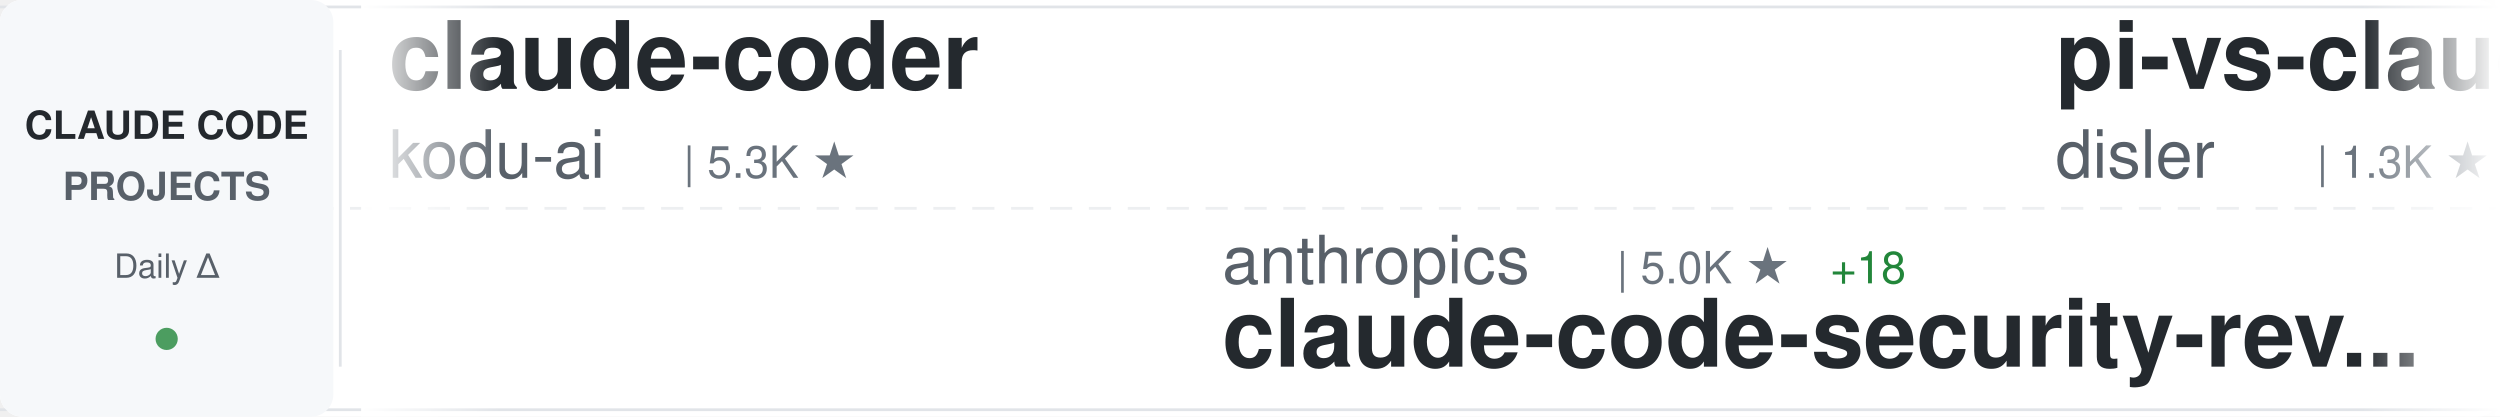
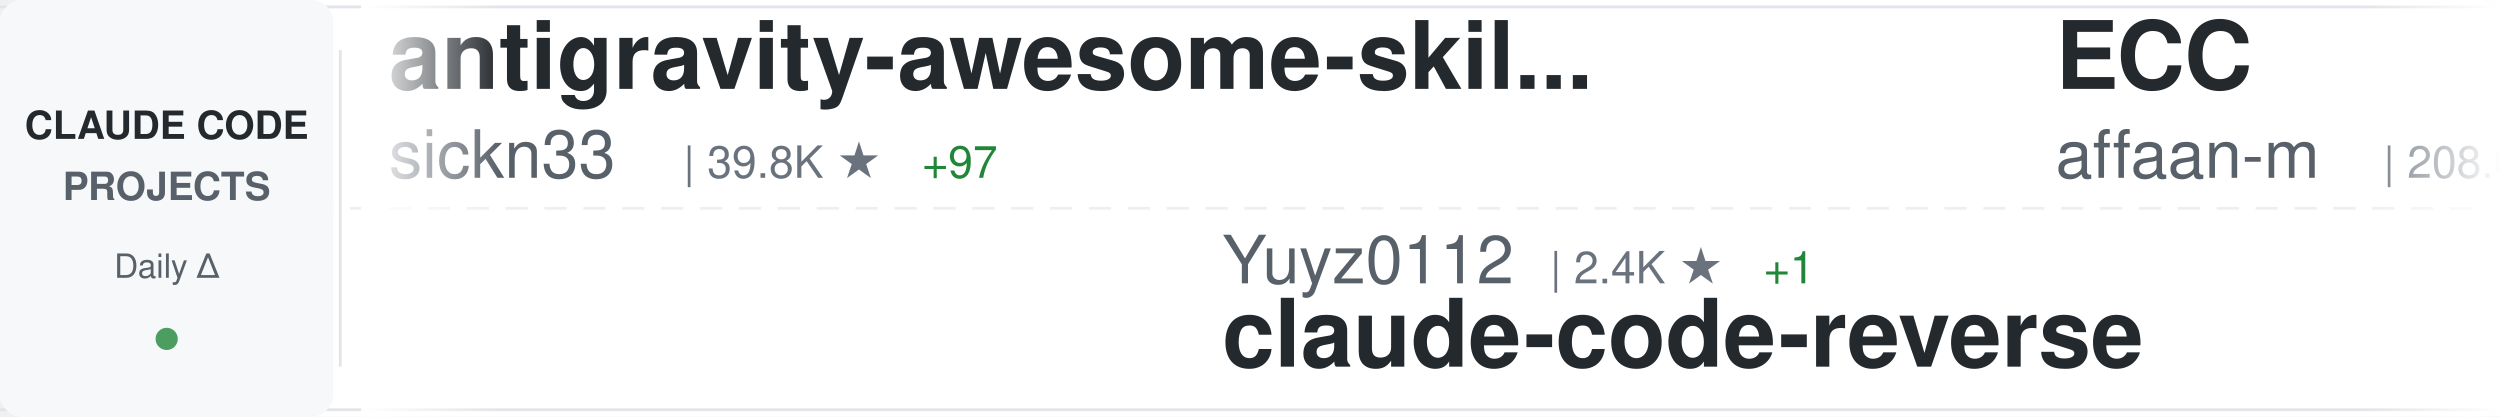
<svg xmlns="http://www.w3.org/2000/svg" width="900" height="150">
  <defs>
    <linearGradient id="awesomeLeftFade" x1="0%" y1="0%" x2="100%" y2="0%">
      <stop offset="0%" style="stop-color:#ffffff;stop-opacity:1" />
      <stop offset="100%" style="stop-color:#ffffff;stop-opacity:0" />
    </linearGradient>
    <linearGradient id="awesomeRightFade" x1="0%" y1="0%" x2="100%" y2="0%">
      <stop offset="0%" style="stop-color:#ffffff;stop-opacity:0" />
      <stop offset="100%" style="stop-color:#ffffff;stop-opacity:1" />
    </linearGradient>
  </defs>
  <rect width="900" height="150" fill="#ffffff" rx="8" />
  <rect x="0" y="2" width="900" height="1" fill="#e1e4e8" />
  <rect x="0" y="147" width="900" height="1" fill="#e1e4e8" />
  <line x1="0" y1="75" x2="900" y2="75" stroke="#e1e4e8" stroke-width="1" stroke-dasharray="8 6" opacity="0.6" />
  <rect x="0" y="0" width="120" height="150" fill="#f6f8fa" rx="8" />
  <text x="60" y="50" font-family="-apple-system, BlinkMacSystemFont, 'Segoe UI', Helvetica, Arial, sans-serif" font-size="14" font-weight="600" fill="#24292e" text-anchor="middle">CLAUDE CODE</text>
  <text x="60" y="72" font-family="-apple-system, BlinkMacSystemFont, 'Segoe UI', Helvetica, Arial, sans-serif" font-size="14" font-weight="600" fill="#586069" text-anchor="middle">PROJECTS</text>
  <text x="60" y="100" font-family="-apple-system, BlinkMacSystemFont, 'Segoe UI', Helvetica, Arial, sans-serif" font-size="12" font-weight="500" fill="#586069" text-anchor="middle">Daily Δ</text>
  <circle cx="60" cy="122" r="4" fill="#22863a" opacity="0.8" />
  <rect x="122" y="18" width="1" height="114" fill="#e1e4e8" />
  <clipPath id="awesomeTickerClip">
    <rect x="130" y="0" width="770" height="150" />
  </clipPath>
  <g clip-path="url(#awesomeTickerClip)">
    <g id="awesomeTickerItems">
      <animateTransform attributeName="transform" attributeType="XML" type="translate" from="0 0" to="-3000 0" dur="54s" repeatCount="indefinite" />
      <g transform="translate(0, 0)">
-         <text x="140" y="32" font-family="-apple-system, BlinkMacSystemFont, 'Segoe UI', Helvetica, Arial, sans-serif" font-size="34" font-weight="600" fill="#24292e">claude-coder</text>
-         <text x="140" y="64" font-family="-apple-system, BlinkMacSystemFont, 'Segoe UI', Helvetica, Arial, sans-serif" font-size="24" font-weight="400" fill="#586069">kodu-ai</text>
-         <text x="246" y="64" font-family="-apple-system, BlinkMacSystemFont, 'Segoe UI', Helvetica, Arial, sans-serif" font-size="16" font-weight="500" fill="#6a737d">| 5.3K ★</text>
+         <text x="140" y="32" font-family="-apple-system, BlinkMacSystemFont, 'Segoe UI', Helvetica, Arial, sans-serif" font-size="34" font-weight="600" fill="#24292e">antigravity-awesome-skil...</text>
+         <text x="140" y="64" font-family="-apple-system, BlinkMacSystemFont, 'Segoe UI', Helvetica, Arial, sans-serif" font-size="24" font-weight="400" fill="#586069">sickn33</text>
+         <text x="246" y="64" font-family="-apple-system, BlinkMacSystemFont, 'Segoe UI', Helvetica, Arial, sans-serif" font-size="16" font-weight="500" fill="#6a737d">| 39.8K ★</text>
+         <text x="332" y="64" font-family="-apple-system, BlinkMacSystemFont, 'Segoe UI', Helvetica, Arial, sans-serif" font-size="16" font-weight="500" fill="#22863a"> +97</text>
      </g>
      <g transform="translate(300, 0)">
-         <text x="140" y="102" font-family="-apple-system, BlinkMacSystemFont, 'Segoe UI', Helvetica, Arial, sans-serif" font-size="24" font-weight="400" fill="#586069">anthropics</text>
-         <text x="282" y="102" font-family="-apple-system, BlinkMacSystemFont, 'Segoe UI', Helvetica, Arial, sans-serif" font-size="16" font-weight="500" fill="#6a737d">| 5.0K ★</text>
-         <text x="359" y="102" font-family="-apple-system, BlinkMacSystemFont, 'Segoe UI', Helvetica, Arial, sans-serif" font-size="16" font-weight="500" fill="#22863a"> +18</text>
-         <text x="140" y="132" font-family="-apple-system, BlinkMacSystemFont, 'Segoe UI', Helvetica, Arial, sans-serif" font-size="34" font-weight="600" fill="#24292e">claude-code-security-rev...</text>
+         <text x="140" y="102" font-family="-apple-system, BlinkMacSystemFont, 'Segoe UI', Helvetica, Arial, sans-serif" font-size="24" font-weight="400" fill="#586069">Yuyz0112</text>
+         <text x="258" y="102" font-family="-apple-system, BlinkMacSystemFont, 'Segoe UI', Helvetica, Arial, sans-serif" font-size="16" font-weight="500" fill="#6a737d">| 2.4K ★</text>
+         <text x="335" y="102" font-family="-apple-system, BlinkMacSystemFont, 'Segoe UI', Helvetica, Arial, sans-serif" font-size="16" font-weight="500" fill="#22863a"> +1</text>
+         <text x="140" y="132" font-family="-apple-system, BlinkMacSystemFont, 'Segoe UI', Helvetica, Arial, sans-serif" font-size="34" font-weight="600" fill="#24292e">claude-code-reverse</text>
      </g>
      <g transform="translate(600, 0)">
-         <text x="140" y="32" font-family="-apple-system, BlinkMacSystemFont, 'Segoe UI', Helvetica, Arial, sans-serif" font-size="34" font-weight="600" fill="#24292e">pi-vs-claude-code</text>
-         <text x="140" y="64" font-family="-apple-system, BlinkMacSystemFont, 'Segoe UI', Helvetica, Arial, sans-serif" font-size="24" font-weight="400" fill="#586069">disler</text>
-         <text x="234" y="64" font-family="-apple-system, BlinkMacSystemFont, 'Segoe UI', Helvetica, Arial, sans-serif" font-size="16" font-weight="500" fill="#6a737d">| 1.3K ★</text>
-         <text x="311" y="64" font-family="-apple-system, BlinkMacSystemFont, 'Segoe UI', Helvetica, Arial, sans-serif" font-size="16" font-weight="500" fill="#22863a"> +4</text>
+         <text x="140" y="32" font-family="-apple-system, BlinkMacSystemFont, 'Segoe UI', Helvetica, Arial, sans-serif" font-size="34" font-weight="600" fill="#24292e">ECC</text>
+         <text x="140" y="64" font-family="-apple-system, BlinkMacSystemFont, 'Segoe UI', Helvetica, Arial, sans-serif" font-size="24" font-weight="400" fill="#586069">affaan-m</text>
+         <text x="258" y="64" font-family="-apple-system, BlinkMacSystemFont, 'Segoe UI', Helvetica, Arial, sans-serif" font-size="16" font-weight="500" fill="#6a737d">| 208.6K ★</text>
+         <text x="353" y="64" font-family="-apple-system, BlinkMacSystemFont, 'Segoe UI', Helvetica, Arial, sans-serif" font-size="16" font-weight="500" fill="#22863a"> +1.0K</text>
      </g>
      <g transform="translate(900, 0)">
-         <text x="140" y="102" font-family="-apple-system, BlinkMacSystemFont, 'Segoe UI', Helvetica, Arial, sans-serif" font-size="24" font-weight="400" fill="#586069">zebbern</text>
-         <text x="246" y="102" font-family="-apple-system, BlinkMacSystemFont, 'Segoe UI', Helvetica, Arial, sans-serif" font-size="16" font-weight="500" fill="#6a737d">| 4.2K ★</text>
-         <text x="323" y="102" font-family="-apple-system, BlinkMacSystemFont, 'Segoe UI', Helvetica, Arial, sans-serif" font-size="16" font-weight="500" fill="#22863a"> +4</text>
-         <text x="140" y="132" font-family="-apple-system, BlinkMacSystemFont, 'Segoe UI', Helvetica, Arial, sans-serif" font-size="34" font-weight="600" fill="#24292e">claude-code-guide</text>
+         <text x="140" y="102" font-family="-apple-system, BlinkMacSystemFont, 'Segoe UI', Helvetica, Arial, sans-serif" font-size="24" font-weight="400" fill="#586069">fazxes</text>
+         <text x="234" y="102" font-family="-apple-system, BlinkMacSystemFont, 'Segoe UI', Helvetica, Arial, sans-serif" font-size="16" font-weight="500" fill="#6a737d">| 219 ★</text>
+         <text x="140" y="132" font-family="-apple-system, BlinkMacSystemFont, 'Segoe UI', Helvetica, Arial, sans-serif" font-size="34" font-weight="600" fill="#24292e">Claude-code</text>
      </g>
      <g transform="translate(1200, 0)">
-         <text x="140" y="32" font-family="-apple-system, BlinkMacSystemFont, 'Segoe UI', Helvetica, Arial, sans-serif" font-size="34" font-weight="600" fill="#24292e">claude-code-sub-agents</text>
-         <text x="140" y="64" font-family="-apple-system, BlinkMacSystemFont, 'Segoe UI', Helvetica, Arial, sans-serif" font-size="24" font-weight="400" fill="#586069">lst97</text>
-         <text x="222" y="64" font-family="-apple-system, BlinkMacSystemFont, 'Segoe UI', Helvetica, Arial, sans-serif" font-size="16" font-weight="500" fill="#6a737d">| 1.6K ★</text>
-         <text x="299" y="64" font-family="-apple-system, BlinkMacSystemFont, 'Segoe UI', Helvetica, Arial, sans-serif" font-size="16" font-weight="500" fill="#22863a"> +2</text>
+         <text x="140" y="32" font-family="-apple-system, BlinkMacSystemFont, 'Segoe UI', Helvetica, Arial, sans-serif" font-size="34" font-weight="600" fill="#24292e">claude-code-source-code</text>
+         <text x="140" y="64" font-family="-apple-system, BlinkMacSystemFont, 'Segoe UI', Helvetica, Arial, sans-serif" font-size="24" font-weight="400" fill="#586069">777genius</text>
+         <text x="270" y="64" font-family="-apple-system, BlinkMacSystemFont, 'Segoe UI', Helvetica, Arial, sans-serif" font-size="16" font-weight="500" fill="#6a737d">| 913 ★</text>
      </g>
      <g transform="translate(1500, 0)">
-         <text x="140" y="102" font-family="-apple-system, BlinkMacSystemFont, 'Segoe UI', Helvetica, Arial, sans-serif" font-size="24" font-weight="400" fill="#586069">feiskyer</text>
-         <text x="258" y="102" font-family="-apple-system, BlinkMacSystemFont, 'Segoe UI', Helvetica, Arial, sans-serif" font-size="16" font-weight="500" fill="#6a737d">| 1.5K ★</text>
-         <text x="335" y="102" font-family="-apple-system, BlinkMacSystemFont, 'Segoe UI', Helvetica, Arial, sans-serif" font-size="16" font-weight="500" fill="#22863a"> +1</text>
-         <text x="140" y="132" font-family="-apple-system, BlinkMacSystemFont, 'Segoe UI', Helvetica, Arial, sans-serif" font-size="34" font-weight="600" fill="#24292e">claude-code-settings</text>
+         <text x="140" y="102" font-family="-apple-system, BlinkMacSystemFont, 'Segoe UI', Helvetica, Arial, sans-serif" font-size="24" font-weight="400" fill="#586069">andrew-kramer-inno</text>
+         <text x="378" y="102" font-family="-apple-system, BlinkMacSystemFont, 'Segoe UI', Helvetica, Arial, sans-serif" font-size="16" font-weight="500" fill="#6a737d">| 592 ★</text>
+         <text x="140" y="132" font-family="-apple-system, BlinkMacSystemFont, 'Segoe UI', Helvetica, Arial, sans-serif" font-size="34" font-weight="600" fill="#24292e">claude-code-source-build</text>
      </g>
      <g transform="translate(1800, 0)">
-         <text x="140" y="32" font-family="-apple-system, BlinkMacSystemFont, 'Segoe UI', Helvetica, Arial, sans-serif" font-size="34" font-weight="600" fill="#24292e">claude-code-router</text>
-         <text x="140" y="64" font-family="-apple-system, BlinkMacSystemFont, 'Segoe UI', Helvetica, Arial, sans-serif" font-size="24" font-weight="400" fill="#586069">musistudio</text>
-         <text x="282" y="64" font-family="-apple-system, BlinkMacSystemFont, 'Segoe UI', Helvetica, Arial, sans-serif" font-size="16" font-weight="500" fill="#6a737d">| 34.7K ★</text>
-         <text x="368" y="64" font-family="-apple-system, BlinkMacSystemFont, 'Segoe UI', Helvetica, Arial, sans-serif" font-size="16" font-weight="500" fill="#22863a"> +29</text>
+         <text x="140" y="32" font-family="-apple-system, BlinkMacSystemFont, 'Segoe UI', Helvetica, Arial, sans-serif" font-size="34" font-weight="600" fill="#24292e">claude-code-source</text>
+         <text x="140" y="64" font-family="-apple-system, BlinkMacSystemFont, 'Segoe UI', Helvetica, Arial, sans-serif" font-size="24" font-weight="400" fill="#586069">AprilNEA</text>
+         <text x="258" y="64" font-family="-apple-system, BlinkMacSystemFont, 'Segoe UI', Helvetica, Arial, sans-serif" font-size="16" font-weight="500" fill="#6a737d">| 383 ★</text>
      </g>
      <g transform="translate(2100, 0)">
-         <text x="140" y="102" font-family="-apple-system, BlinkMacSystemFont, 'Segoe UI', Helvetica, Arial, sans-serif" font-size="24" font-weight="400" fill="#586069">zstmfhy</text>
-         <text x="246" y="102" font-family="-apple-system, BlinkMacSystemFont, 'Segoe UI', Helvetica, Arial, sans-serif" font-size="16" font-weight="500" fill="#6a737d">| 190 ★</text>
-         <text x="140" y="132" font-family="-apple-system, BlinkMacSystemFont, 'Segoe UI', Helvetica, Arial, sans-serif" font-size="34" font-weight="600" fill="#24292e">Claude-code</text>
+         <text x="140" y="102" font-family="-apple-system, BlinkMacSystemFont, 'Segoe UI', Helvetica, Arial, sans-serif" font-size="24" font-weight="400" fill="#586069">edmund-io</text>
+         <text x="270" y="102" font-family="-apple-system, BlinkMacSystemFont, 'Segoe UI', Helvetica, Arial, sans-serif" font-size="16" font-weight="500" fill="#6a737d">| 1.5K ★</text>
+         <text x="140" y="132" font-family="-apple-system, BlinkMacSystemFont, 'Segoe UI', Helvetica, Arial, sans-serif" font-size="34" font-weight="600" fill="#24292e">edmunds-claude-code</text>
      </g>
      <g transform="translate(2400, 0)">
-         <text x="140" y="32" font-family="-apple-system, BlinkMacSystemFont, 'Segoe UI', Helvetica, Arial, sans-serif" font-size="34" font-weight="600" fill="#24292e">claude-code-pm-course</text>
-         <text x="140" y="64" font-family="-apple-system, BlinkMacSystemFont, 'Segoe UI', Helvetica, Arial, sans-serif" font-size="24" font-weight="400" fill="#586069">carlvellotti</text>
-         <text x="306" y="64" font-family="-apple-system, BlinkMacSystemFont, 'Segoe UI', Helvetica, Arial, sans-serif" font-size="16" font-weight="500" fill="#6a737d">| 2.1K ★</text>
-         <text x="383" y="64" font-family="-apple-system, BlinkMacSystemFont, 'Segoe UI', Helvetica, Arial, sans-serif" font-size="16" font-weight="500" fill="#22863a"> +1</text>
+         <text x="140" y="32" font-family="-apple-system, BlinkMacSystemFont, 'Segoe UI', Helvetica, Arial, sans-serif" font-size="34" font-weight="600" fill="#24292e">claude-code-engineering</text>
+         <text x="140" y="64" font-family="-apple-system, BlinkMacSystemFont, 'Segoe UI', Helvetica, Arial, sans-serif" font-size="24" font-weight="400" fill="#586069">huangjia2019</text>
+         <text x="306" y="64" font-family="-apple-system, BlinkMacSystemFont, 'Segoe UI', Helvetica, Arial, sans-serif" font-size="16" font-weight="500" fill="#6a737d">| 782 ★</text>
+         <text x="374" y="64" font-family="-apple-system, BlinkMacSystemFont, 'Segoe UI', Helvetica, Arial, sans-serif" font-size="16" font-weight="500" fill="#22863a"> +6</text>
      </g>
      <g transform="translate(2700, 0)">
-         <text x="140" y="102" font-family="-apple-system, BlinkMacSystemFont, 'Segoe UI', Helvetica, Arial, sans-serif" font-size="24" font-weight="400" fill="#586069">anthropics</text>
-         <text x="282" y="102" font-family="-apple-system, BlinkMacSystemFont, 'Segoe UI', Helvetica, Arial, sans-serif" font-size="16" font-weight="500" fill="#6a737d">| 147.0K ★</text>
-         <text x="377" y="102" font-family="-apple-system, BlinkMacSystemFont, 'Segoe UI', Helvetica, Arial, sans-serif" font-size="16" font-weight="500" fill="#22863a"> +365</text>
-         <text x="140" y="132" font-family="-apple-system, BlinkMacSystemFont, 'Segoe UI', Helvetica, Arial, sans-serif" font-size="34" font-weight="600" fill="#24292e">skills</text>
+         <text x="140" y="102" font-family="-apple-system, BlinkMacSystemFont, 'Segoe UI', Helvetica, Arial, sans-serif" font-size="24" font-weight="400" fill="#586069">SeemSeam</text>
+         <text x="258" y="102" font-family="-apple-system, BlinkMacSystemFont, 'Segoe UI', Helvetica, Arial, sans-serif" font-size="16" font-weight="500" fill="#6a737d">| 2.9K ★</text>
+         <text x="335" y="102" font-family="-apple-system, BlinkMacSystemFont, 'Segoe UI', Helvetica, Arial, sans-serif" font-size="16" font-weight="500" fill="#22863a"> +9</text>
+         <text x="140" y="132" font-family="-apple-system, BlinkMacSystemFont, 'Segoe UI', Helvetica, Arial, sans-serif" font-size="34" font-weight="600" fill="#24292e">claude_codex_bridge</text>
      </g>
      <g transform="translate(3000, 0)">
-         <text x="140" y="32" font-family="-apple-system, BlinkMacSystemFont, 'Segoe UI', Helvetica, Arial, sans-serif" font-size="34" font-weight="600" fill="#24292e">claude-coder</text>
-         <text x="140" y="64" font-family="-apple-system, BlinkMacSystemFont, 'Segoe UI', Helvetica, Arial, sans-serif" font-size="24" font-weight="400" fill="#586069">kodu-ai</text>
-         <text x="246" y="64" font-family="-apple-system, BlinkMacSystemFont, 'Segoe UI', Helvetica, Arial, sans-serif" font-size="16" font-weight="500" fill="#6a737d">| 5.3K ★</text>
+         <text x="140" y="32" font-family="-apple-system, BlinkMacSystemFont, 'Segoe UI', Helvetica, Arial, sans-serif" font-size="34" font-weight="600" fill="#24292e">antigravity-awesome-skil...</text>
+         <text x="140" y="64" font-family="-apple-system, BlinkMacSystemFont, 'Segoe UI', Helvetica, Arial, sans-serif" font-size="24" font-weight="400" fill="#586069">sickn33</text>
+         <text x="246" y="64" font-family="-apple-system, BlinkMacSystemFont, 'Segoe UI', Helvetica, Arial, sans-serif" font-size="16" font-weight="500" fill="#6a737d">| 39.8K ★</text>
+         <text x="332" y="64" font-family="-apple-system, BlinkMacSystemFont, 'Segoe UI', Helvetica, Arial, sans-serif" font-size="16" font-weight="500" fill="#22863a"> +97</text>
      </g>
      <g transform="translate(3300, 0)">
-         <text x="140" y="102" font-family="-apple-system, BlinkMacSystemFont, 'Segoe UI', Helvetica, Arial, sans-serif" font-size="24" font-weight="400" fill="#586069">anthropics</text>
-         <text x="282" y="102" font-family="-apple-system, BlinkMacSystemFont, 'Segoe UI', Helvetica, Arial, sans-serif" font-size="16" font-weight="500" fill="#6a737d">| 5.0K ★</text>
-         <text x="359" y="102" font-family="-apple-system, BlinkMacSystemFont, 'Segoe UI', Helvetica, Arial, sans-serif" font-size="16" font-weight="500" fill="#22863a"> +18</text>
-         <text x="140" y="132" font-family="-apple-system, BlinkMacSystemFont, 'Segoe UI', Helvetica, Arial, sans-serif" font-size="34" font-weight="600" fill="#24292e">claude-code-security-rev...</text>
+         <text x="140" y="102" font-family="-apple-system, BlinkMacSystemFont, 'Segoe UI', Helvetica, Arial, sans-serif" font-size="24" font-weight="400" fill="#586069">Yuyz0112</text>
+         <text x="258" y="102" font-family="-apple-system, BlinkMacSystemFont, 'Segoe UI', Helvetica, Arial, sans-serif" font-size="16" font-weight="500" fill="#6a737d">| 2.4K ★</text>
+         <text x="335" y="102" font-family="-apple-system, BlinkMacSystemFont, 'Segoe UI', Helvetica, Arial, sans-serif" font-size="16" font-weight="500" fill="#22863a"> +1</text>
+         <text x="140" y="132" font-family="-apple-system, BlinkMacSystemFont, 'Segoe UI', Helvetica, Arial, sans-serif" font-size="34" font-weight="600" fill="#24292e">claude-code-reverse</text>
      </g>
      <g transform="translate(3600, 0)">
-         <text x="140" y="32" font-family="-apple-system, BlinkMacSystemFont, 'Segoe UI', Helvetica, Arial, sans-serif" font-size="34" font-weight="600" fill="#24292e">pi-vs-claude-code</text>
-         <text x="140" y="64" font-family="-apple-system, BlinkMacSystemFont, 'Segoe UI', Helvetica, Arial, sans-serif" font-size="24" font-weight="400" fill="#586069">disler</text>
-         <text x="234" y="64" font-family="-apple-system, BlinkMacSystemFont, 'Segoe UI', Helvetica, Arial, sans-serif" font-size="16" font-weight="500" fill="#6a737d">| 1.3K ★</text>
-         <text x="311" y="64" font-family="-apple-system, BlinkMacSystemFont, 'Segoe UI', Helvetica, Arial, sans-serif" font-size="16" font-weight="500" fill="#22863a"> +4</text>
+         <text x="140" y="32" font-family="-apple-system, BlinkMacSystemFont, 'Segoe UI', Helvetica, Arial, sans-serif" font-size="34" font-weight="600" fill="#24292e">ECC</text>
+         <text x="140" y="64" font-family="-apple-system, BlinkMacSystemFont, 'Segoe UI', Helvetica, Arial, sans-serif" font-size="24" font-weight="400" fill="#586069">affaan-m</text>
+         <text x="258" y="64" font-family="-apple-system, BlinkMacSystemFont, 'Segoe UI', Helvetica, Arial, sans-serif" font-size="16" font-weight="500" fill="#6a737d">| 208.6K ★</text>
+         <text x="353" y="64" font-family="-apple-system, BlinkMacSystemFont, 'Segoe UI', Helvetica, Arial, sans-serif" font-size="16" font-weight="500" fill="#22863a"> +1.0K</text>
      </g>
      <g transform="translate(3900, 0)">
-         <text x="140" y="102" font-family="-apple-system, BlinkMacSystemFont, 'Segoe UI', Helvetica, Arial, sans-serif" font-size="24" font-weight="400" fill="#586069">zebbern</text>
-         <text x="246" y="102" font-family="-apple-system, BlinkMacSystemFont, 'Segoe UI', Helvetica, Arial, sans-serif" font-size="16" font-weight="500" fill="#6a737d">| 4.2K ★</text>
-         <text x="323" y="102" font-family="-apple-system, BlinkMacSystemFont, 'Segoe UI', Helvetica, Arial, sans-serif" font-size="16" font-weight="500" fill="#22863a"> +4</text>
-         <text x="140" y="132" font-family="-apple-system, BlinkMacSystemFont, 'Segoe UI', Helvetica, Arial, sans-serif" font-size="34" font-weight="600" fill="#24292e">claude-code-guide</text>
+         <text x="140" y="102" font-family="-apple-system, BlinkMacSystemFont, 'Segoe UI', Helvetica, Arial, sans-serif" font-size="24" font-weight="400" fill="#586069">fazxes</text>
+         <text x="234" y="102" font-family="-apple-system, BlinkMacSystemFont, 'Segoe UI', Helvetica, Arial, sans-serif" font-size="16" font-weight="500" fill="#6a737d">| 219 ★</text>
+         <text x="140" y="132" font-family="-apple-system, BlinkMacSystemFont, 'Segoe UI', Helvetica, Arial, sans-serif" font-size="34" font-weight="600" fill="#24292e">Claude-code</text>
      </g>
    </g>
  </g>
  <rect x="130" y="0" width="50" height="150" fill="url(#awesomeLeftFade)" />
  <rect x="850" y="0" width="50" height="150" fill="url(#awesomeRightFade)" />
</svg>
